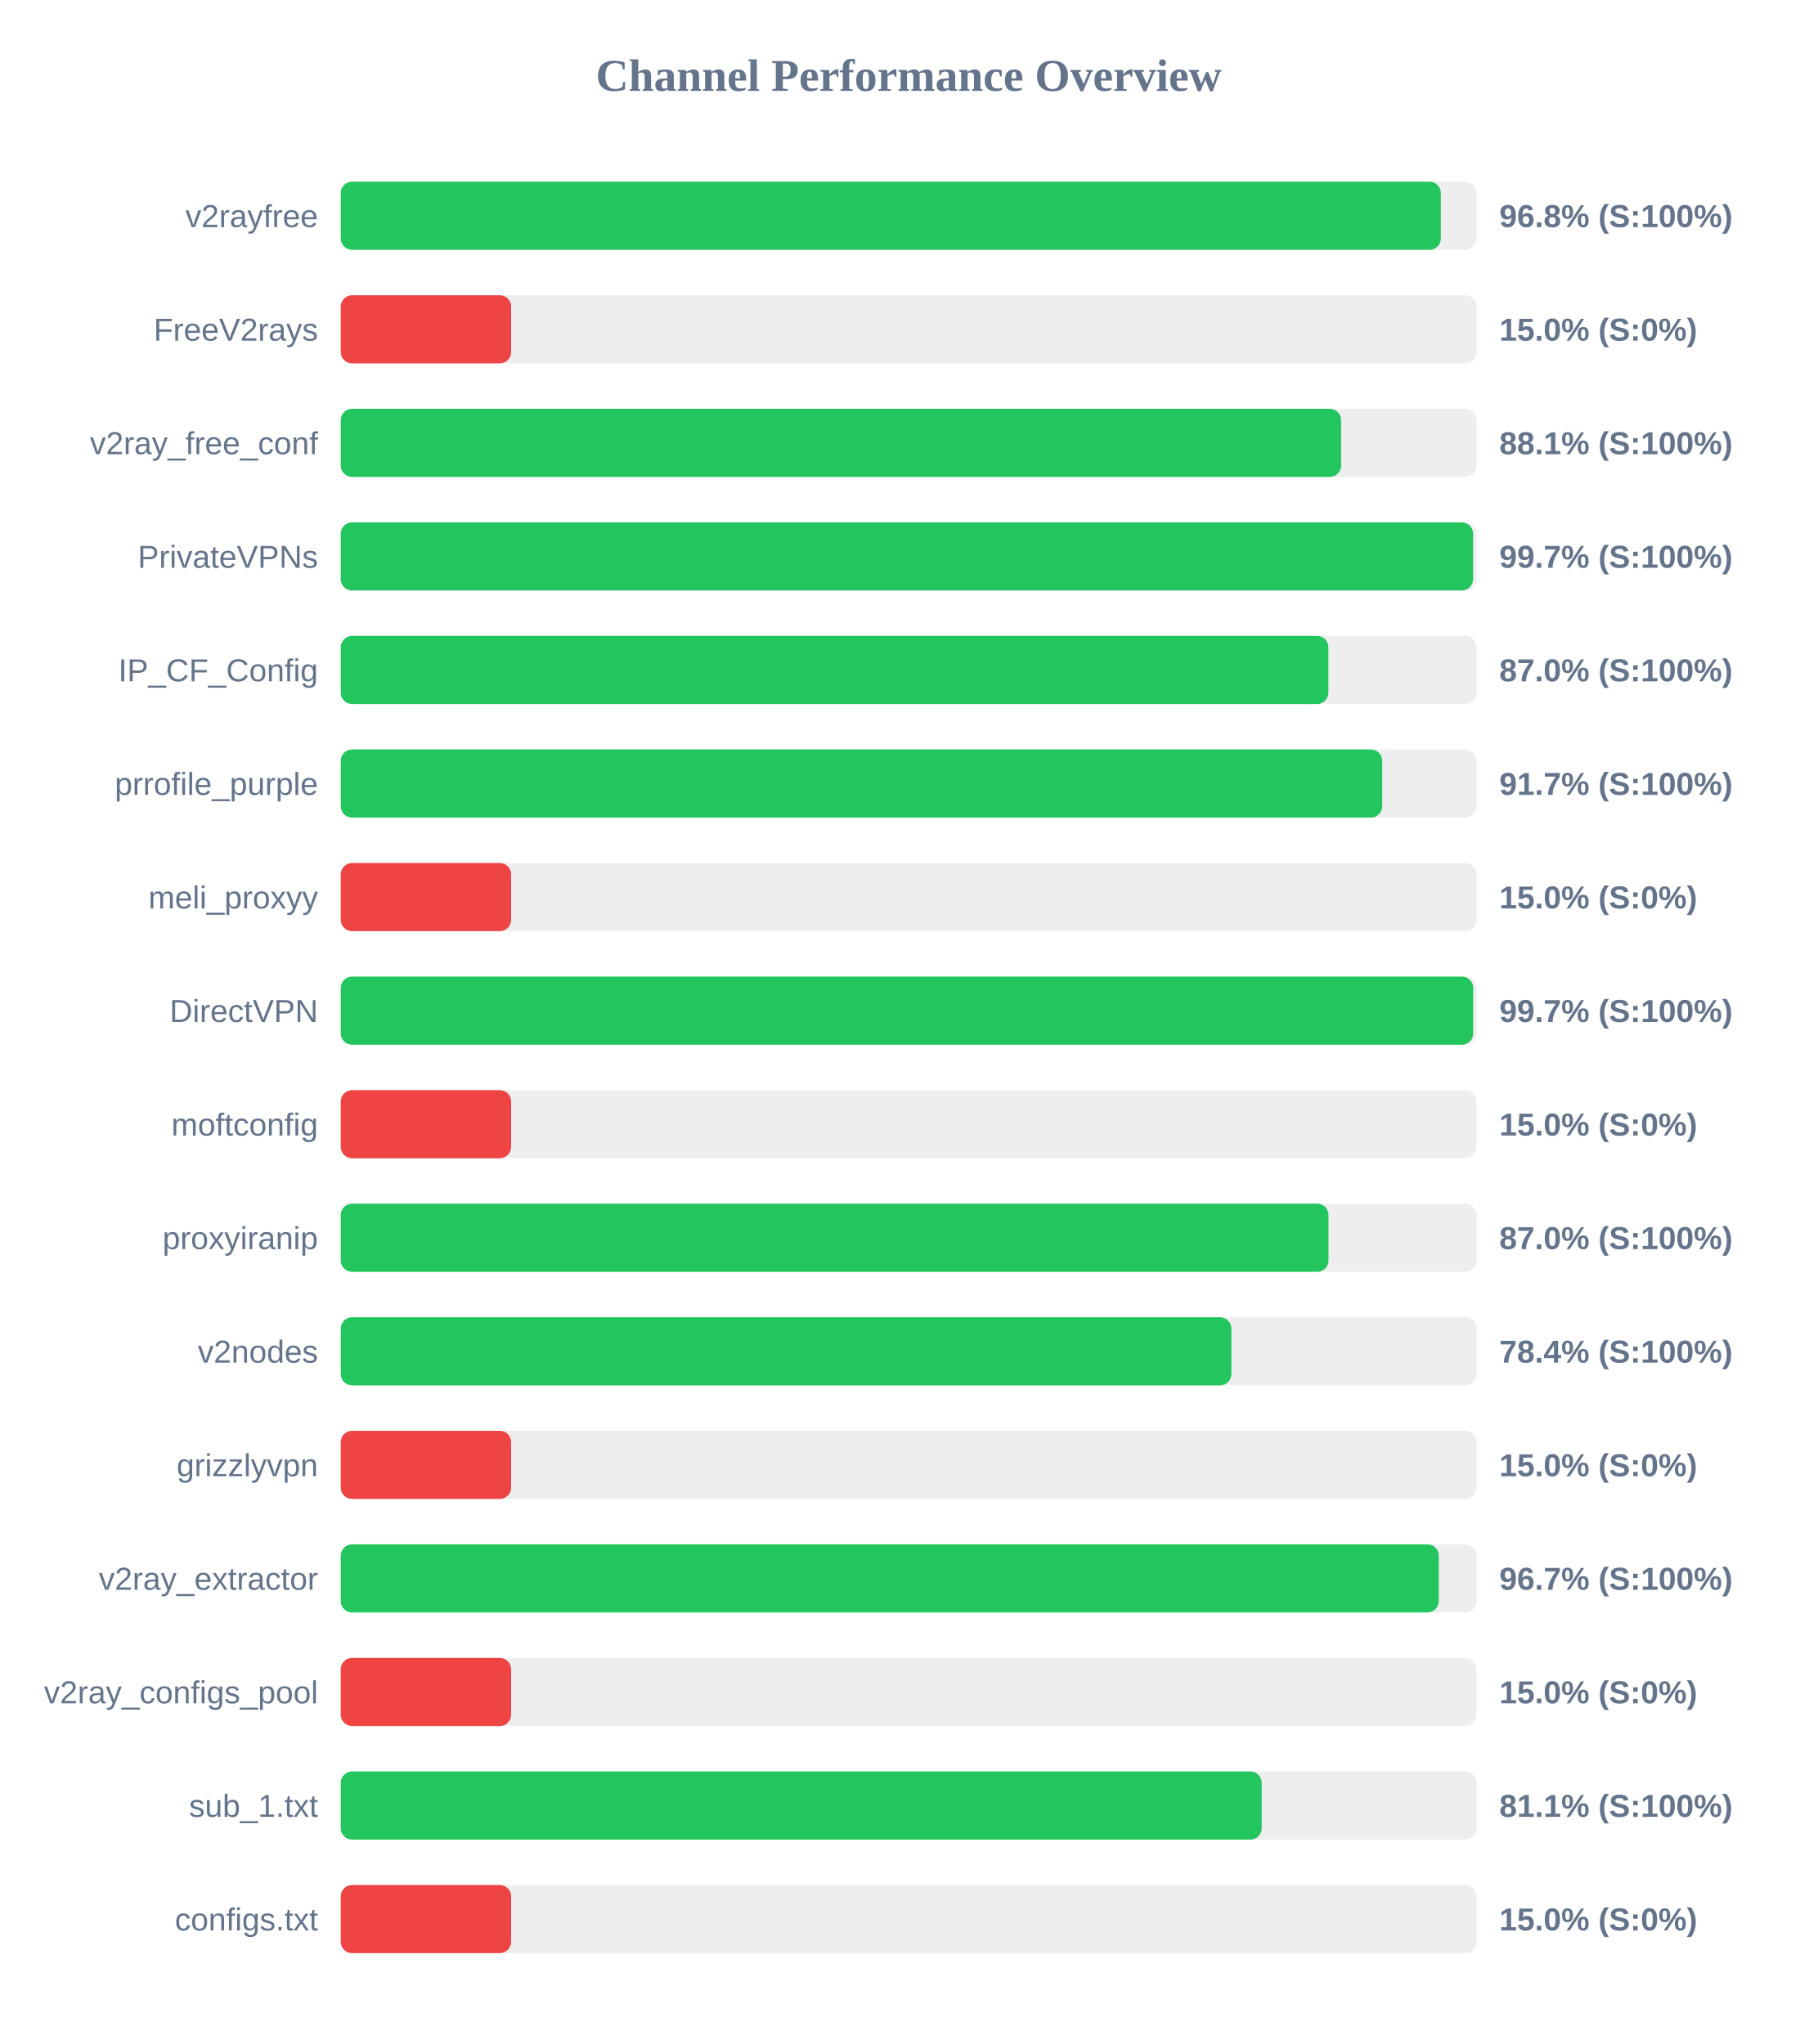
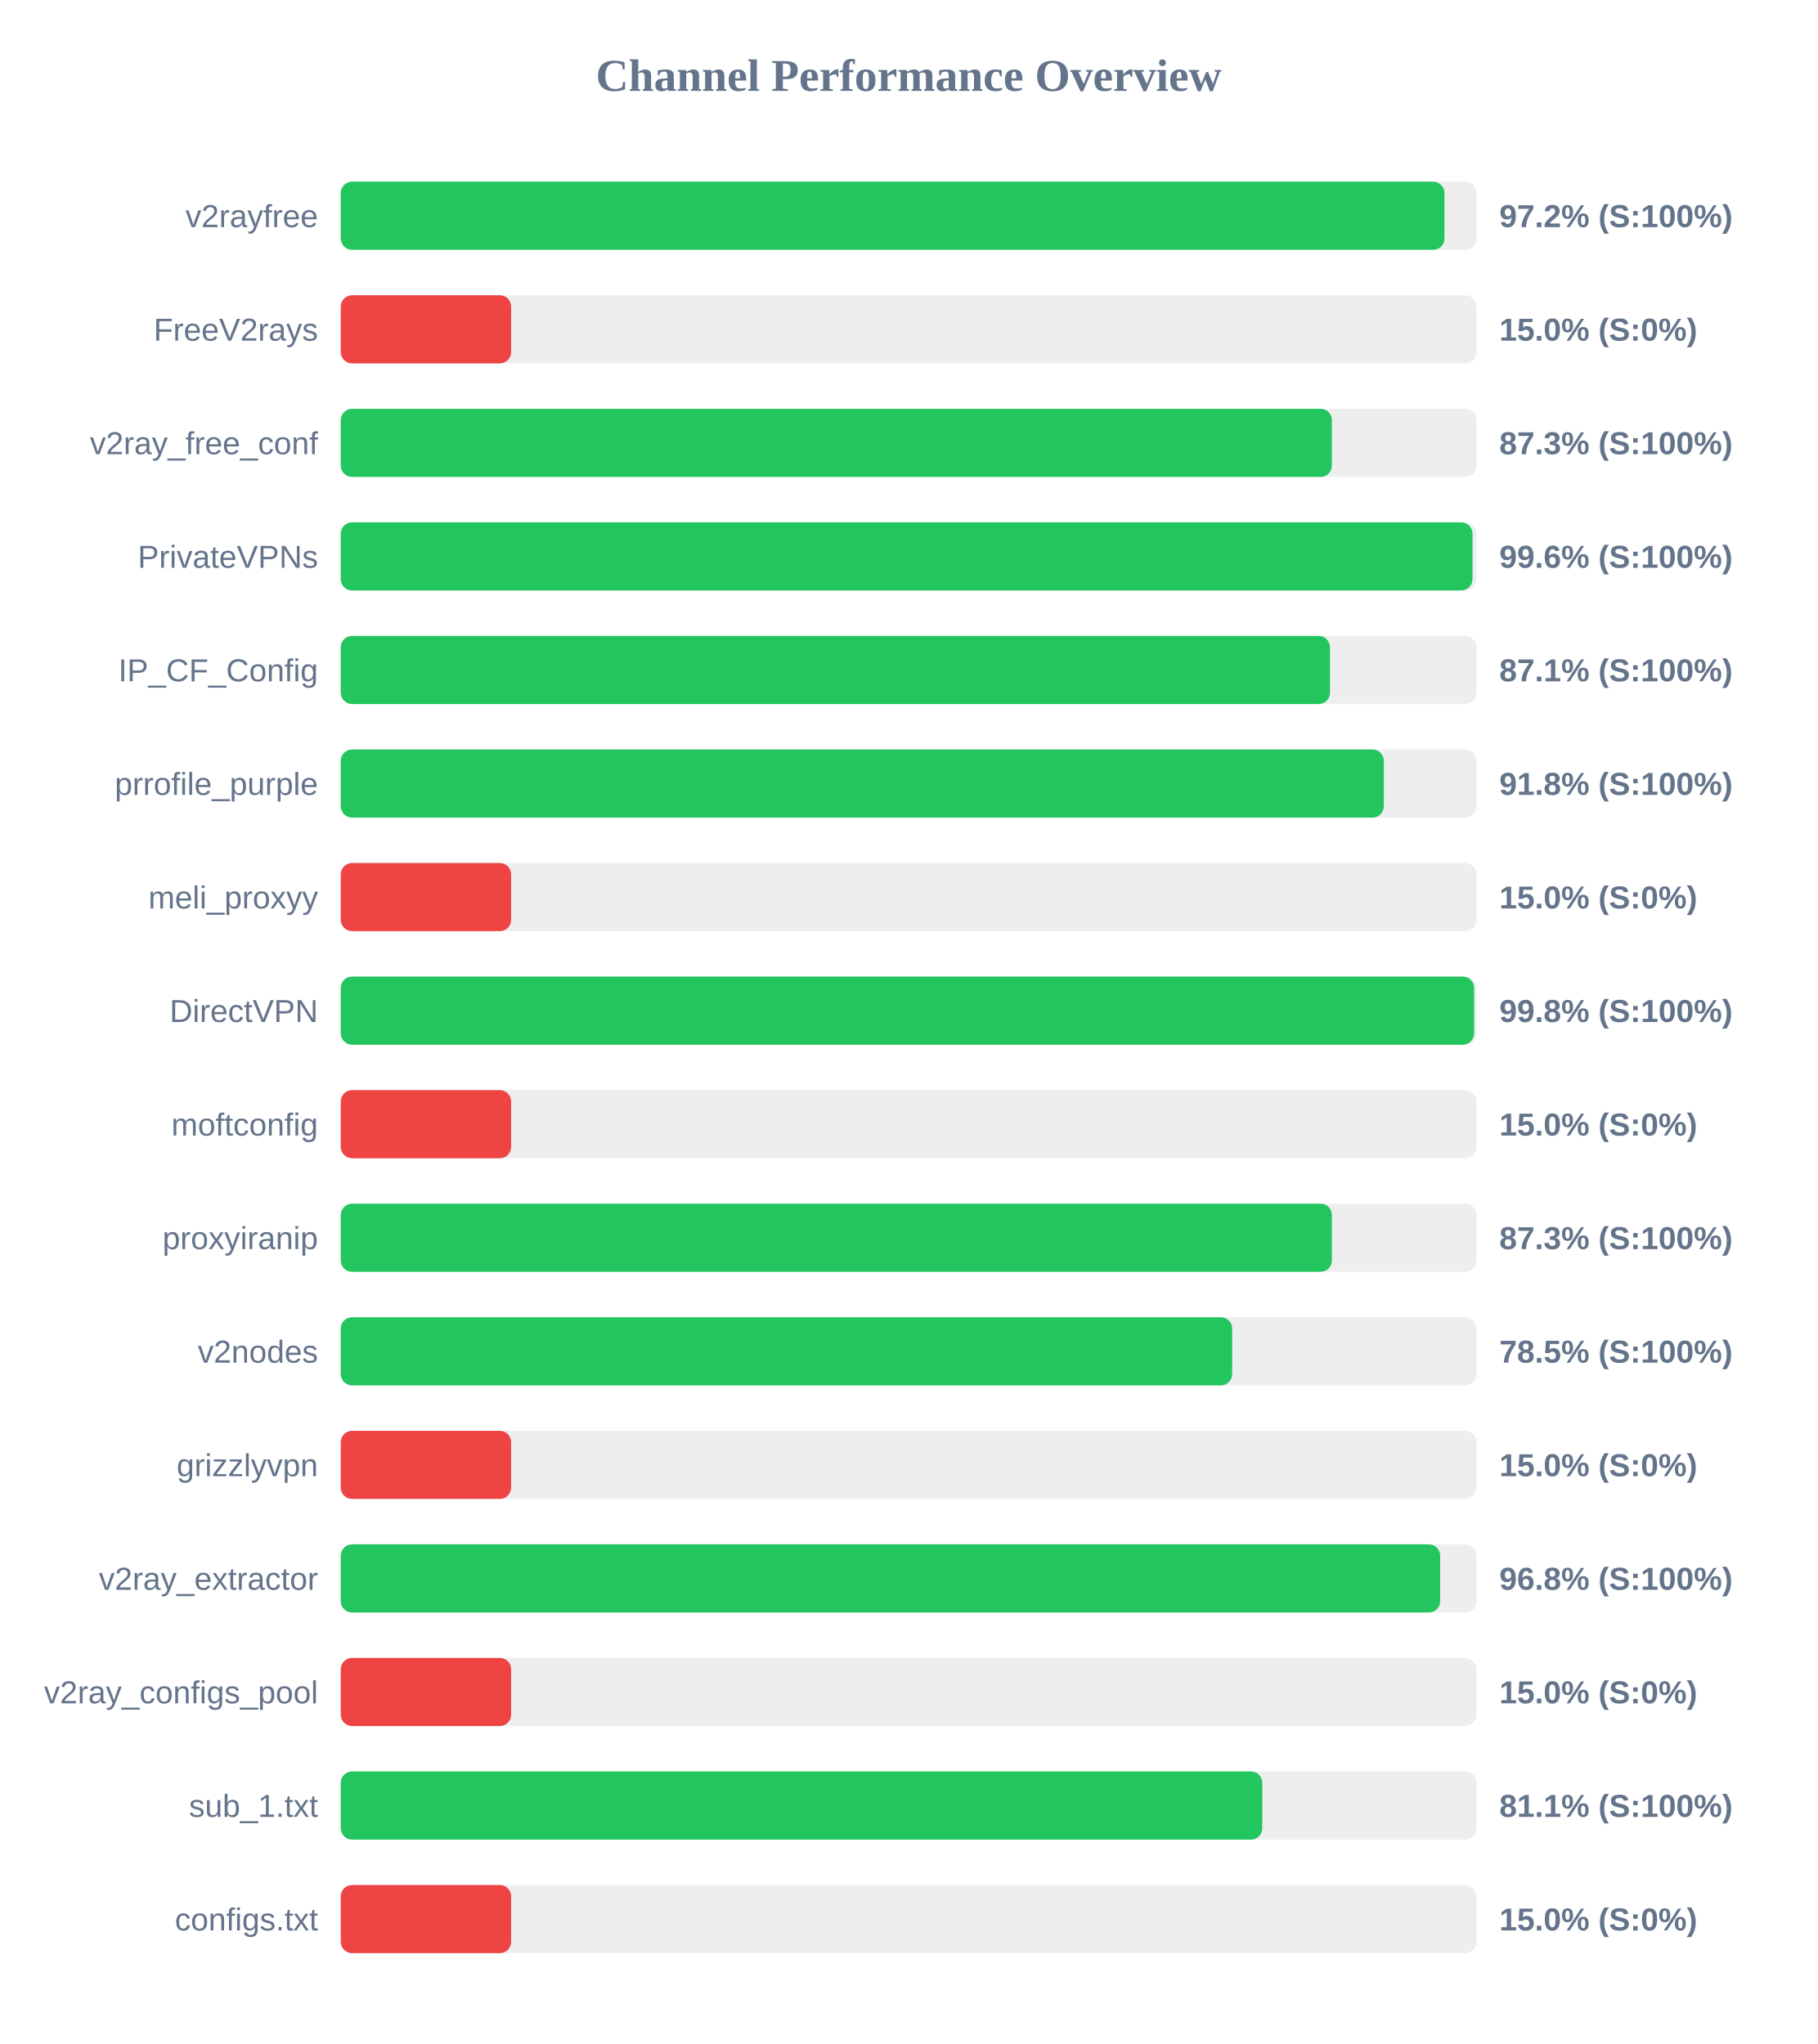
<svg xmlns="http://www.w3.org/2000/svg" width="800" height="900" version="1.1">
  <style>
        .row { font: 14px Arial; fill: #64748b; }
        .score { font: bold 14px Arial; fill: #64748b; }
    </style>
  <text x="400" y="40" text-anchor="middle" font-size="20px" font-weight="bold" fill="#64748b">Channel Performance Overview</text>
  <rect x="150" y="80" width="500" height="30" fill="#eee" rx="5" />
-   <rect x="150" y="80" width="484.25" height="30" fill="#22c55e" rx="5" />
+   <rect x="150" y="80" width="485.85" height="30" fill="#22c55e" rx="5" />
  <text x="140" y="100" text-anchor="end" class="row">v2rayfree</text>
-   <text x="660" y="100" text-anchor="start" class="score">96.8% (S:100%)</text>
+   <text x="660" y="100" text-anchor="start" class="score">97.2% (S:100%)</text>
  <rect x="150" y="130" width="500" height="30" fill="#eee" rx="5" />
  <rect x="150" y="130" width="75.0" height="30" fill="#ef4444" rx="5" />
  <text x="140" y="150" text-anchor="end" class="row">FreeV2rays</text>
  <text x="660" y="150" text-anchor="start" class="score">15.0% (S:0%)</text>
  <rect x="150" y="180" width="500" height="30" fill="#eee" rx="5" />
-   <rect x="150" y="180" width="440.35" height="30" fill="#22c55e" rx="5" />
+   <rect x="150" y="180" width="436.3" height="30" fill="#22c55e" rx="5" />
  <text x="140" y="200" text-anchor="end" class="row">v2ray_free_conf</text>
-   <text x="660" y="200" text-anchor="start" class="score">88.1% (S:100%)</text>
+   <text x="660" y="200" text-anchor="start" class="score">87.3% (S:100%)</text>
  <rect x="150" y="230" width="500" height="30" fill="#eee" rx="5" />
-   <rect x="150" y="230" width="498.45" height="30" fill="#22c55e" rx="5" />
+   <rect x="150" y="230" width="498.2" height="30" fill="#22c55e" rx="5" />
  <text x="140" y="250" text-anchor="end" class="row">PrivateVPNs</text>
-   <text x="660" y="250" text-anchor="start" class="score">99.7% (S:100%)</text>
+   <text x="660" y="250" text-anchor="start" class="score">99.6% (S:100%)</text>
  <rect x="150" y="280" width="500" height="30" fill="#eee" rx="5" />
-   <rect x="150" y="280" width="434.75" height="30" fill="#22c55e" rx="5" />
+   <rect x="150" y="280" width="435.45" height="30" fill="#22c55e" rx="5" />
  <text x="140" y="300" text-anchor="end" class="row">IP_CF_Config</text>
-   <text x="660" y="300" text-anchor="start" class="score">87.0% (S:100%)</text>
+   <text x="660" y="300" text-anchor="start" class="score">87.1% (S:100%)</text>
  <rect x="150" y="330" width="500" height="30" fill="#eee" rx="5" />
-   <rect x="150" y="330" width="458.45" height="30" fill="#22c55e" rx="5" />
+   <rect x="150" y="330" width="459.15" height="30" fill="#22c55e" rx="5" />
  <text x="140" y="350" text-anchor="end" class="row">prrofile_purple</text>
-   <text x="660" y="350" text-anchor="start" class="score">91.7% (S:100%)</text>
+   <text x="660" y="350" text-anchor="start" class="score">91.8% (S:100%)</text>
  <rect x="150" y="380" width="500" height="30" fill="#eee" rx="5" />
  <rect x="150" y="380" width="75.0" height="30" fill="#ef4444" rx="5" />
  <text x="140" y="400" text-anchor="end" class="row">meli_proxyy</text>
  <text x="660" y="400" text-anchor="start" class="score">15.0% (S:0%)</text>
  <rect x="150" y="430" width="500" height="30" fill="#eee" rx="5" />
-   <rect x="150" y="430" width="498.5" height="30" fill="#22c55e" rx="5" />
+   <rect x="150" y="430" width="498.9" height="30" fill="#22c55e" rx="5" />
  <text x="140" y="450" text-anchor="end" class="row">DirectVPN</text>
-   <text x="660" y="450" text-anchor="start" class="score">99.7% (S:100%)</text>
+   <text x="660" y="450" text-anchor="start" class="score">99.8% (S:100%)</text>
  <rect x="150" y="480" width="500" height="30" fill="#eee" rx="5" />
  <rect x="150" y="480" width="75.0" height="30" fill="#ef4444" rx="5" />
  <text x="140" y="500" text-anchor="end" class="row">moftconfig</text>
  <text x="660" y="500" text-anchor="start" class="score">15.0% (S:0%)</text>
  <rect x="150" y="530" width="500" height="30" fill="#eee" rx="5" />
-   <rect x="150" y="530" width="434.8" height="30" fill="#22c55e" rx="5" />
+   <rect x="150" y="530" width="436.3" height="30" fill="#22c55e" rx="5" />
  <text x="140" y="550" text-anchor="end" class="row">proxyiranip</text>
-   <text x="660" y="550" text-anchor="start" class="score">87.0% (S:100%)</text>
+   <text x="660" y="550" text-anchor="start" class="score">87.3% (S:100%)</text>
  <rect x="150" y="580" width="500" height="30" fill="#eee" rx="5" />
-   <rect x="150" y="580" width="392.05" height="30" fill="#22c55e" rx="5" />
+   <rect x="150" y="580" width="392.4" height="30" fill="#22c55e" rx="5" />
  <text x="140" y="600" text-anchor="end" class="row">v2nodes</text>
-   <text x="660" y="600" text-anchor="start" class="score">78.4% (S:100%)</text>
+   <text x="660" y="600" text-anchor="start" class="score">78.5% (S:100%)</text>
  <rect x="150" y="630" width="500" height="30" fill="#eee" rx="5" />
  <rect x="150" y="630" width="75.0" height="30" fill="#ef4444" rx="5" />
  <text x="140" y="650" text-anchor="end" class="row">grizzlyvpn</text>
  <text x="660" y="650" text-anchor="start" class="score">15.0% (S:0%)</text>
  <rect x="150" y="680" width="500" height="30" fill="#eee" rx="5" />
-   <rect x="150" y="680" width="483.35" height="30" fill="#22c55e" rx="5" />
+   <rect x="150" y="680" width="483.95" height="30" fill="#22c55e" rx="5" />
  <text x="140" y="700" text-anchor="end" class="row">v2ray_extractor</text>
-   <text x="660" y="700" text-anchor="start" class="score">96.7% (S:100%)</text>
+   <text x="660" y="700" text-anchor="start" class="score">96.8% (S:100%)</text>
  <rect x="150" y="730" width="500" height="30" fill="#eee" rx="5" />
  <rect x="150" y="730" width="75.0" height="30" fill="#ef4444" rx="5" />
  <text x="140" y="750" text-anchor="end" class="row">v2ray_configs_pool</text>
  <text x="660" y="750" text-anchor="start" class="score">15.0% (S:0%)</text>
  <rect x="150" y="780" width="500" height="30" fill="#eee" rx="5" />
-   <rect x="150" y="780" width="405.4" height="30" fill="#22c55e" rx="5" />
+   <rect x="150" y="780" width="405.65" height="30" fill="#22c55e" rx="5" />
  <text x="140" y="800" text-anchor="end" class="row">sub_1.txt</text>
  <text x="660" y="800" text-anchor="start" class="score">81.1% (S:100%)</text>
  <rect x="150" y="830" width="500" height="30" fill="#eee" rx="5" />
  <rect x="150" y="830" width="75.0" height="30" fill="#ef4444" rx="5" />
  <text x="140" y="850" text-anchor="end" class="row">configs.txt</text>
  <text x="660" y="850" text-anchor="start" class="score">15.0% (S:0%)</text>
</svg>
